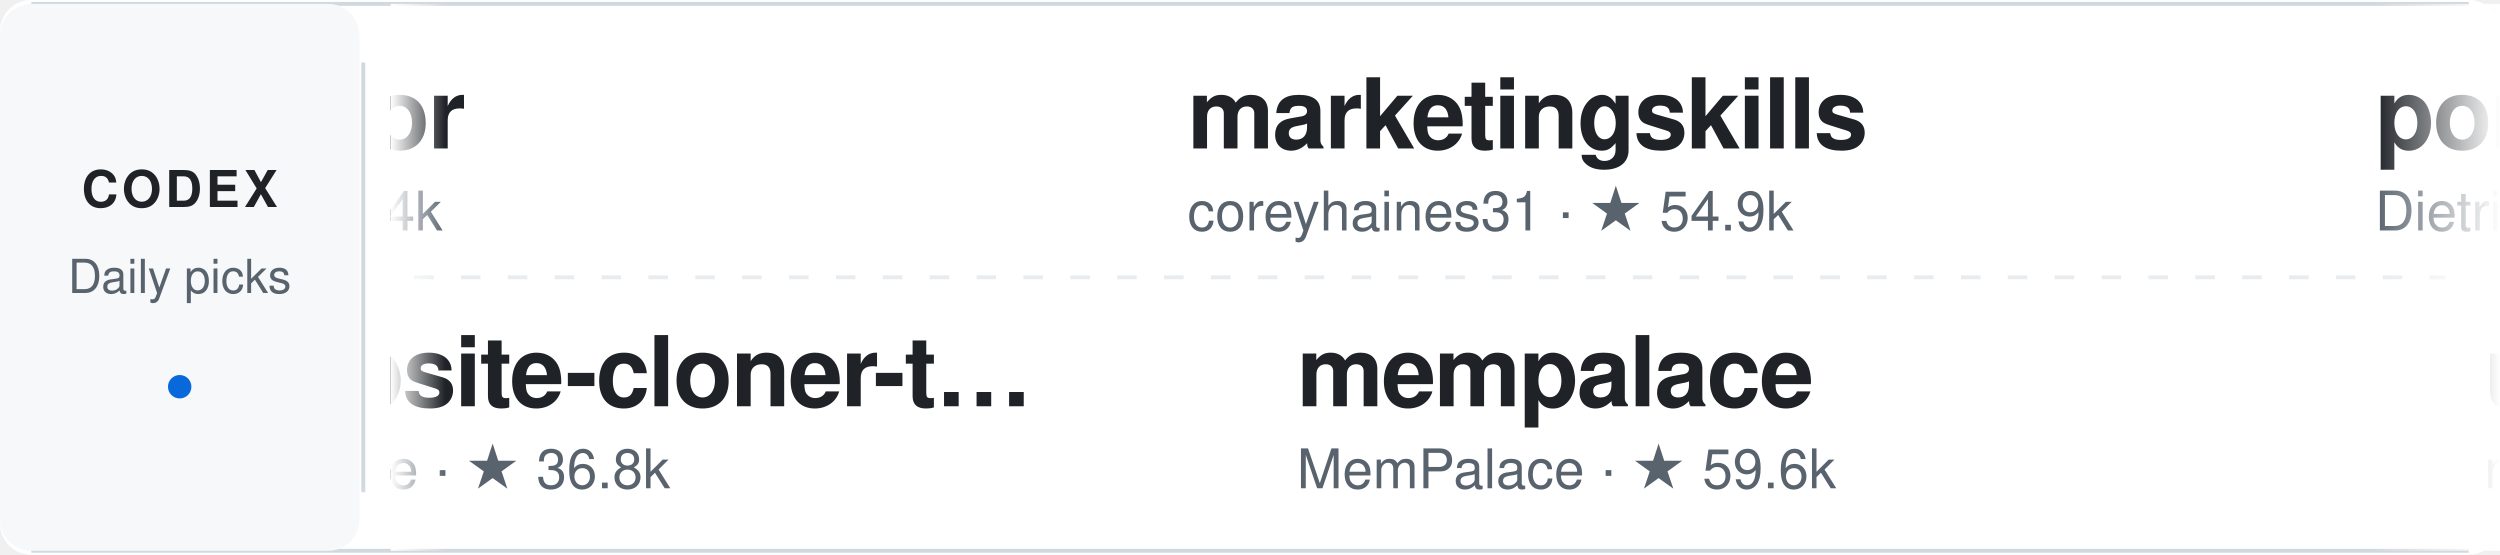
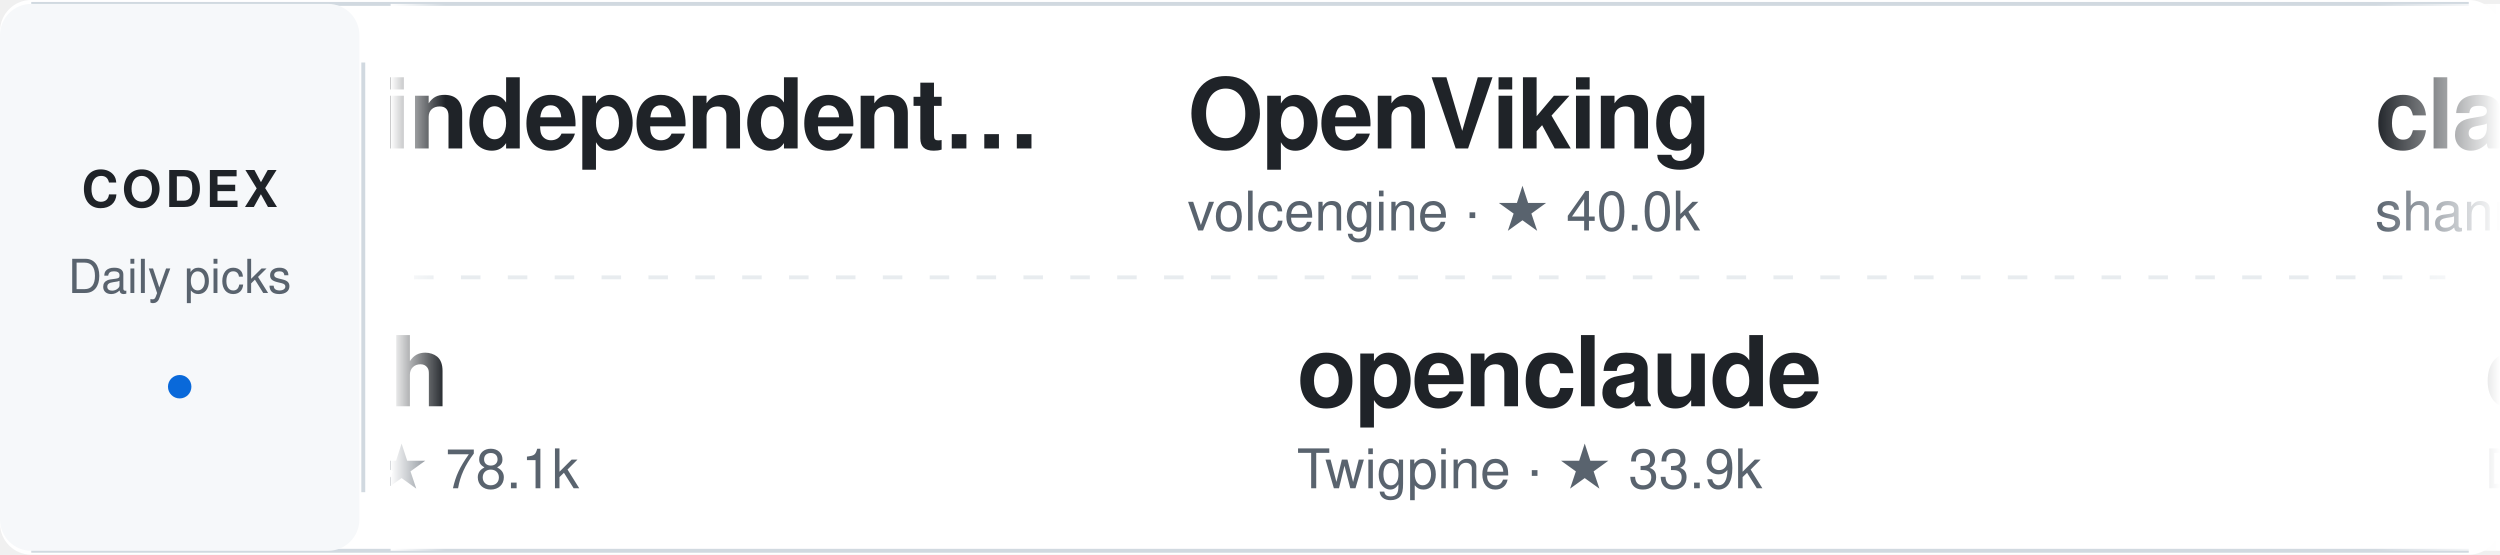
<svg xmlns="http://www.w3.org/2000/svg" width="640" height="142" viewBox="0 0 640 142" role="img" aria-label="Daily Codex Picks">
  <style>
    text { font-family: -apple-system, BlinkMacSystemFont, "Segoe UI", Helvetica, Arial, sans-serif; }
    .project:hover text:first-of-type { fill: #0969da; }
    .static-card { display: none; }
    @media (prefers-reduced-motion: reduce) {
      .ticker-track { display: none; }
      .static-card { display: inline; }
    }
  </style>
  <defs>
    <linearGradient id="fadeEdgeLeft" x1="0" x2="1" y1="0" y2="0">
      <stop offset="0%" stop-color="#ffffff" stop-opacity="1" />
      <stop offset="100%" stop-color="#ffffff" stop-opacity="0" />
    </linearGradient>
    <linearGradient id="fadeEdgeRight" x1="0" x2="1" y1="0" y2="0">
      <stop offset="0%" stop-color="#ffffff" stop-opacity="0" />
      <stop offset="100%" stop-color="#ffffff" stop-opacity="1" />
    </linearGradient>
    <clipPath id="viewportClip">
      <rect x="100" y="0" width="540" height="142" />
    </clipPath>
  </defs>
  <rect width="640" height="142" rx="8" fill="#ffffff" />
  <path d="M8 1 H632 M8 141 H632" stroke="#d1d9e0" />
  <rect x="0" y="1" width="92" height="140" rx="8" fill="#f6f8fa" />
  <text x="46" y="53" fill="#1f2328" font-size="13" font-weight="700" text-anchor="middle" letter-spacing="1">CODEX</text>
  <text x="46" y="75" fill="#59636e" font-size="12" text-anchor="middle">Daily picks</text>
  <circle cx="46" cy="99" r="3" fill="#0969da" />
  <path d="M93 16 V126" stroke="#d1d9e0" />
  <path d="M106 71 H626" stroke="#d1d9e0" stroke-dasharray="5 7" opacity="0.5" />
  <g clip-path="url(#viewportClip)">
    <g class="static-card" transform="translate(114, 0)">
-       <a href="https://github.com/HKUDS/DeepTutor" target="_blank">
+       <a href="https://github.com/1c7/chinese-independent-developer" target="_blank">
        <g transform="translate(0, 12)" class="project">
-           <text x="0" y="26" fill="#1f2328" font-size="25" font-weight="600" letter-spacing="-0.5">DeepTutor</text>
-           <text x="0" y="47" fill="#59636e" font-size="14">HKUDS · ★ 41.4k</text>
+           <text x="0" y="26" fill="#1f2328" font-size="25" font-weight="600" letter-spacing="-0.5">chinese-independent…</text>
+           <text x="0" y="47" fill="#59636e" font-size="14">1c7 · ★ 61.8k</text>
        </g>
      </a>
-       <a href="https://github.com/JCodesMore/ai-website-cloner-template" target="_blank">
+       <a href="https://github.com/unslothai/unsloth" target="_blank">
        <g transform="translate(0, 78)" class="project">
-           <text x="0" y="26" fill="#1f2328" font-size="25" font-weight="600" letter-spacing="-0.5">ai-website-cloner-t…</text>
-           <text x="0" y="47" fill="#59636e" font-size="14">JCodesMore · ★ 36.8k</text>
+           <text x="0" y="26" fill="#1f2328" font-size="25" font-weight="600" letter-spacing="-0.5">unsloth</text>
+           <text x="0" y="47" fill="#59636e" font-size="14">unslothai · ★ 78.1k</text>
        </g>
      </a>
    </g>
    <g class="ticker-track">
      <animateTransform attributeName="transform" type="translate" from="114 0" to="-1406 0" dur="50s" repeatCount="indefinite" />
-       <a href="https://github.com/HKUDS/DeepTutor" target="_blank">
+       <a href="https://github.com/1c7/chinese-independent-developer" target="_blank">
        <g transform="translate(0, 12)" class="project">
-           <text x="0" y="26" fill="#1f2328" font-size="25" font-weight="600" letter-spacing="-0.5">DeepTutor</text>
-           <text x="0" y="47" fill="#59636e" font-size="14">HKUDS · ★ 41.4k</text>
+           <text x="0" y="26" fill="#1f2328" font-size="25" font-weight="600" letter-spacing="-0.5">chinese-independent…</text>
+           <text x="0" y="47" fill="#59636e" font-size="14">1c7 · ★ 61.8k</text>
        </g>
      </a>
-       <a href="https://github.com/JCodesMore/ai-website-cloner-template" target="_blank">
+       <a href="https://github.com/unslothai/unsloth" target="_blank">
        <g transform="translate(28, 78)" class="project">
-           <text x="0" y="26" fill="#1f2328" font-size="25" font-weight="600" letter-spacing="-0.5">ai-website-cloner-t…</text>
-           <text x="0" y="47" fill="#59636e" font-size="14">JCodesMore · ★ 36.8k</text>
+           <text x="0" y="26" fill="#1f2328" font-size="25" font-weight="600" letter-spacing="-0.5">unsloth</text>
+           <text x="0" y="47" fill="#59636e" font-size="14">unslothai · ★ 78.1k</text>
        </g>
      </a>
-       <a href="https://github.com/coreyhaines31/marketingskills" target="_blank">
+       <a href="https://github.com/volcengine/OpenViking" target="_blank">
        <g transform="translate(304, 12)" class="project">
-           <text x="0" y="26" fill="#1f2328" font-size="25" font-weight="600" letter-spacing="-0.5">marketingskills</text>
-           <text x="0" y="47" fill="#59636e" font-size="14">coreyhaines31 · ★ 54.9k</text>
+           <text x="0" y="26" fill="#1f2328" font-size="25" font-weight="600" letter-spacing="-0.5">OpenViking</text>
+           <text x="0" y="47" fill="#59636e" font-size="14">volcengine · ★ 40.0k</text>
        </g>
      </a>
-       <a href="https://github.com/MemPalace/mempalace" target="_blank">
+       <a href="https://github.com/Twigpine/openclaude" target="_blank">
        <g transform="translate(332, 78)" class="project">
-           <text x="0" y="26" fill="#1f2328" font-size="25" font-weight="600" letter-spacing="-0.5">mempalace</text>
-           <text x="0" y="47" fill="#59636e" font-size="14">MemPalace · ★ 59.6k</text>
-         </g>
-       </a>
-       <a href="https://github.com/DietrichGebert/ponytail" target="_blank">
-         <g transform="translate(608, 12)" class="project">
-           <text x="0" y="26" fill="#1f2328" font-size="25" font-weight="600" letter-spacing="-0.5">ponytail</text>
-           <text x="0" y="47" fill="#59636e" font-size="14">DietrichGebert · ★ 164.2k</text>
-         </g>
-       </a>
-       <a href="https://github.com/nextlevelbuilder/ui-ux-pro-max-skill" target="_blank">
-         <g transform="translate(636, 78)" class="project">
-           <text x="0" y="26" fill="#1f2328" font-size="25" font-weight="600" letter-spacing="-0.5">ui-ux-pro-max-skill</text>
-           <text x="0" y="47" fill="#59636e" font-size="14">nextlevelbuilder · ★ 136.2k</text>
-         </g>
-       </a>
-       <a href="https://github.com/wshobson/agents" target="_blank">
-         <g transform="translate(912, 12)" class="project">
-           <text x="0" y="26" fill="#1f2328" font-size="25" font-weight="600" letter-spacing="-0.5">agents</text>
-           <text x="0" y="47" fill="#59636e" font-size="14">wshobson · ★ 40.8k</text>
+           <text x="0" y="26" fill="#1f2328" font-size="25" font-weight="600" letter-spacing="-0.5">openclaude</text>
+           <text x="0" y="47" fill="#59636e" font-size="14">Twigpine · ★ 33.9k</text>
        </g>
      </a>
      <a href="https://github.com/shanraisshan/claude-code-best-practice" target="_blank">
-         <g transform="translate(940, 78)" class="project">
+         <g transform="translate(608, 12)" class="project">
          <text x="0" y="26" fill="#1f2328" font-size="25" font-weight="600" letter-spacing="-0.5">claude-code-best-pr…</text>
          <text x="0" y="47" fill="#59636e" font-size="14">shanraisshan · ★ 67.6k</text>
        </g>
      </a>
-       <a href="https://github.com/KeygraphHQ/shannon" target="_blank">
+       <a href="https://github.com/DeusData/codebase-memory-mcp" target="_blank">
+         <g transform="translate(636, 78)" class="project">
+           <text x="0" y="26" fill="#1f2328" font-size="25" font-weight="600" letter-spacing="-0.5">codebase-memory-mcp</text>
+           <text x="0" y="47" fill="#59636e" font-size="14">DeusData · ★ 46.7k</text>
+         </g>
+       </a>
+       <a href="https://github.com/danielmiessler/Fabric" target="_blank">
+         <g transform="translate(912, 12)" class="project">
+           <text x="0" y="26" fill="#1f2328" font-size="25" font-weight="600" letter-spacing="-0.5">Fabric</text>
+           <text x="0" y="47" fill="#59636e" font-size="14">danielmiessler · ★ 44.3k</text>
+         </g>
+       </a>
+       <a href="https://github.com/wshobson/agents" target="_blank">
+         <g transform="translate(940, 78)" class="project">
+           <text x="0" y="26" fill="#1f2328" font-size="25" font-weight="600" letter-spacing="-0.5">agents</text>
+           <text x="0" y="47" fill="#59636e" font-size="14">wshobson · ★ 40.9k</text>
+         </g>
+       </a>
+       <a href="https://github.com/HKUDS/DeepTutor" target="_blank">
        <g transform="translate(1216, 12)" class="project">
-           <text x="0" y="26" fill="#1f2328" font-size="25" font-weight="600" letter-spacing="-0.5">shannon</text>
-           <text x="0" y="47" fill="#59636e" font-size="14">KeygraphHQ · ★ 48.9k</text>
+           <text x="0" y="26" fill="#1f2328" font-size="25" font-weight="600" letter-spacing="-0.5">DeepTutor</text>
+           <text x="0" y="47" fill="#59636e" font-size="14">HKUDS · ★ 41.5k</text>
+         </g>
+       </a>
+       <a href="https://github.com/Yeachan-Heo/oh-my-claudecode" target="_blank">
+         <g transform="translate(1244, 78)" class="project">
+           <text x="0" y="26" fill="#1f2328" font-size="25" font-weight="600" letter-spacing="-0.5">oh-my-claudecode</text>
+           <text x="0" y="47" fill="#59636e" font-size="14">Yeachan-Heo · ★ 39.9k</text>
        </g>
      </a>
      <a href="https://github.com/1c7/chinese-independent-developer" target="_blank">
-         <g transform="translate(1244, 78)" class="project">
+         <g transform="translate(1520, 12)" class="project">
          <text x="0" y="26" fill="#1f2328" font-size="25" font-weight="600" letter-spacing="-0.5">chinese-independent…</text>
          <text x="0" y="47" fill="#59636e" font-size="14">1c7 · ★ 61.8k</text>
        </g>
      </a>
-       <a href="https://github.com/HKUDS/DeepTutor" target="_blank">
-         <g transform="translate(1520, 12)" class="project">
-           <text x="0" y="26" fill="#1f2328" font-size="25" font-weight="600" letter-spacing="-0.5">DeepTutor</text>
-           <text x="0" y="47" fill="#59636e" font-size="14">HKUDS · ★ 41.4k</text>
+       <a href="https://github.com/unslothai/unsloth" target="_blank">
+         <g transform="translate(1548, 78)" class="project">
+           <text x="0" y="26" fill="#1f2328" font-size="25" font-weight="600" letter-spacing="-0.5">unsloth</text>
+           <text x="0" y="47" fill="#59636e" font-size="14">unslothai · ★ 78.1k</text>
        </g>
      </a>
-       <a href="https://github.com/JCodesMore/ai-website-cloner-template" target="_blank">
-         <g transform="translate(1548, 78)" class="project">
-           <text x="0" y="26" fill="#1f2328" font-size="25" font-weight="600" letter-spacing="-0.5">ai-website-cloner-t…</text>
-           <text x="0" y="47" fill="#59636e" font-size="14">JCodesMore · ★ 36.8k</text>
+       <a href="https://github.com/volcengine/OpenViking" target="_blank">
+         <g transform="translate(1824, 12)" class="project">
+           <text x="0" y="26" fill="#1f2328" font-size="25" font-weight="600" letter-spacing="-0.5">OpenViking</text>
+           <text x="0" y="47" fill="#59636e" font-size="14">volcengine · ★ 40.0k</text>
        </g>
      </a>
-       <a href="https://github.com/coreyhaines31/marketingskills" target="_blank">
-         <g transform="translate(1824, 12)" class="project">
-           <text x="0" y="26" fill="#1f2328" font-size="25" font-weight="600" letter-spacing="-0.5">marketingskills</text>
-           <text x="0" y="47" fill="#59636e" font-size="14">coreyhaines31 · ★ 54.9k</text>
-         </g>
-       </a>
-       <a href="https://github.com/MemPalace/mempalace" target="_blank">
+       <a href="https://github.com/Twigpine/openclaude" target="_blank">
        <g transform="translate(1852, 78)" class="project">
-           <text x="0" y="26" fill="#1f2328" font-size="25" font-weight="600" letter-spacing="-0.5">mempalace</text>
-           <text x="0" y="47" fill="#59636e" font-size="14">MemPalace · ★ 59.6k</text>
+           <text x="0" y="26" fill="#1f2328" font-size="25" font-weight="600" letter-spacing="-0.5">openclaude</text>
+           <text x="0" y="47" fill="#59636e" font-size="14">Twigpine · ★ 33.9k</text>
        </g>
      </a>
    </g>
  </g>
  <rect x="100" y="1" width="14" height="140" fill="url(#fadeEdgeLeft)" pointer-events="none" />
  <rect x="608" y="1" width="32" height="140" fill="url(#fadeEdgeRight)" pointer-events="none" />
</svg>
